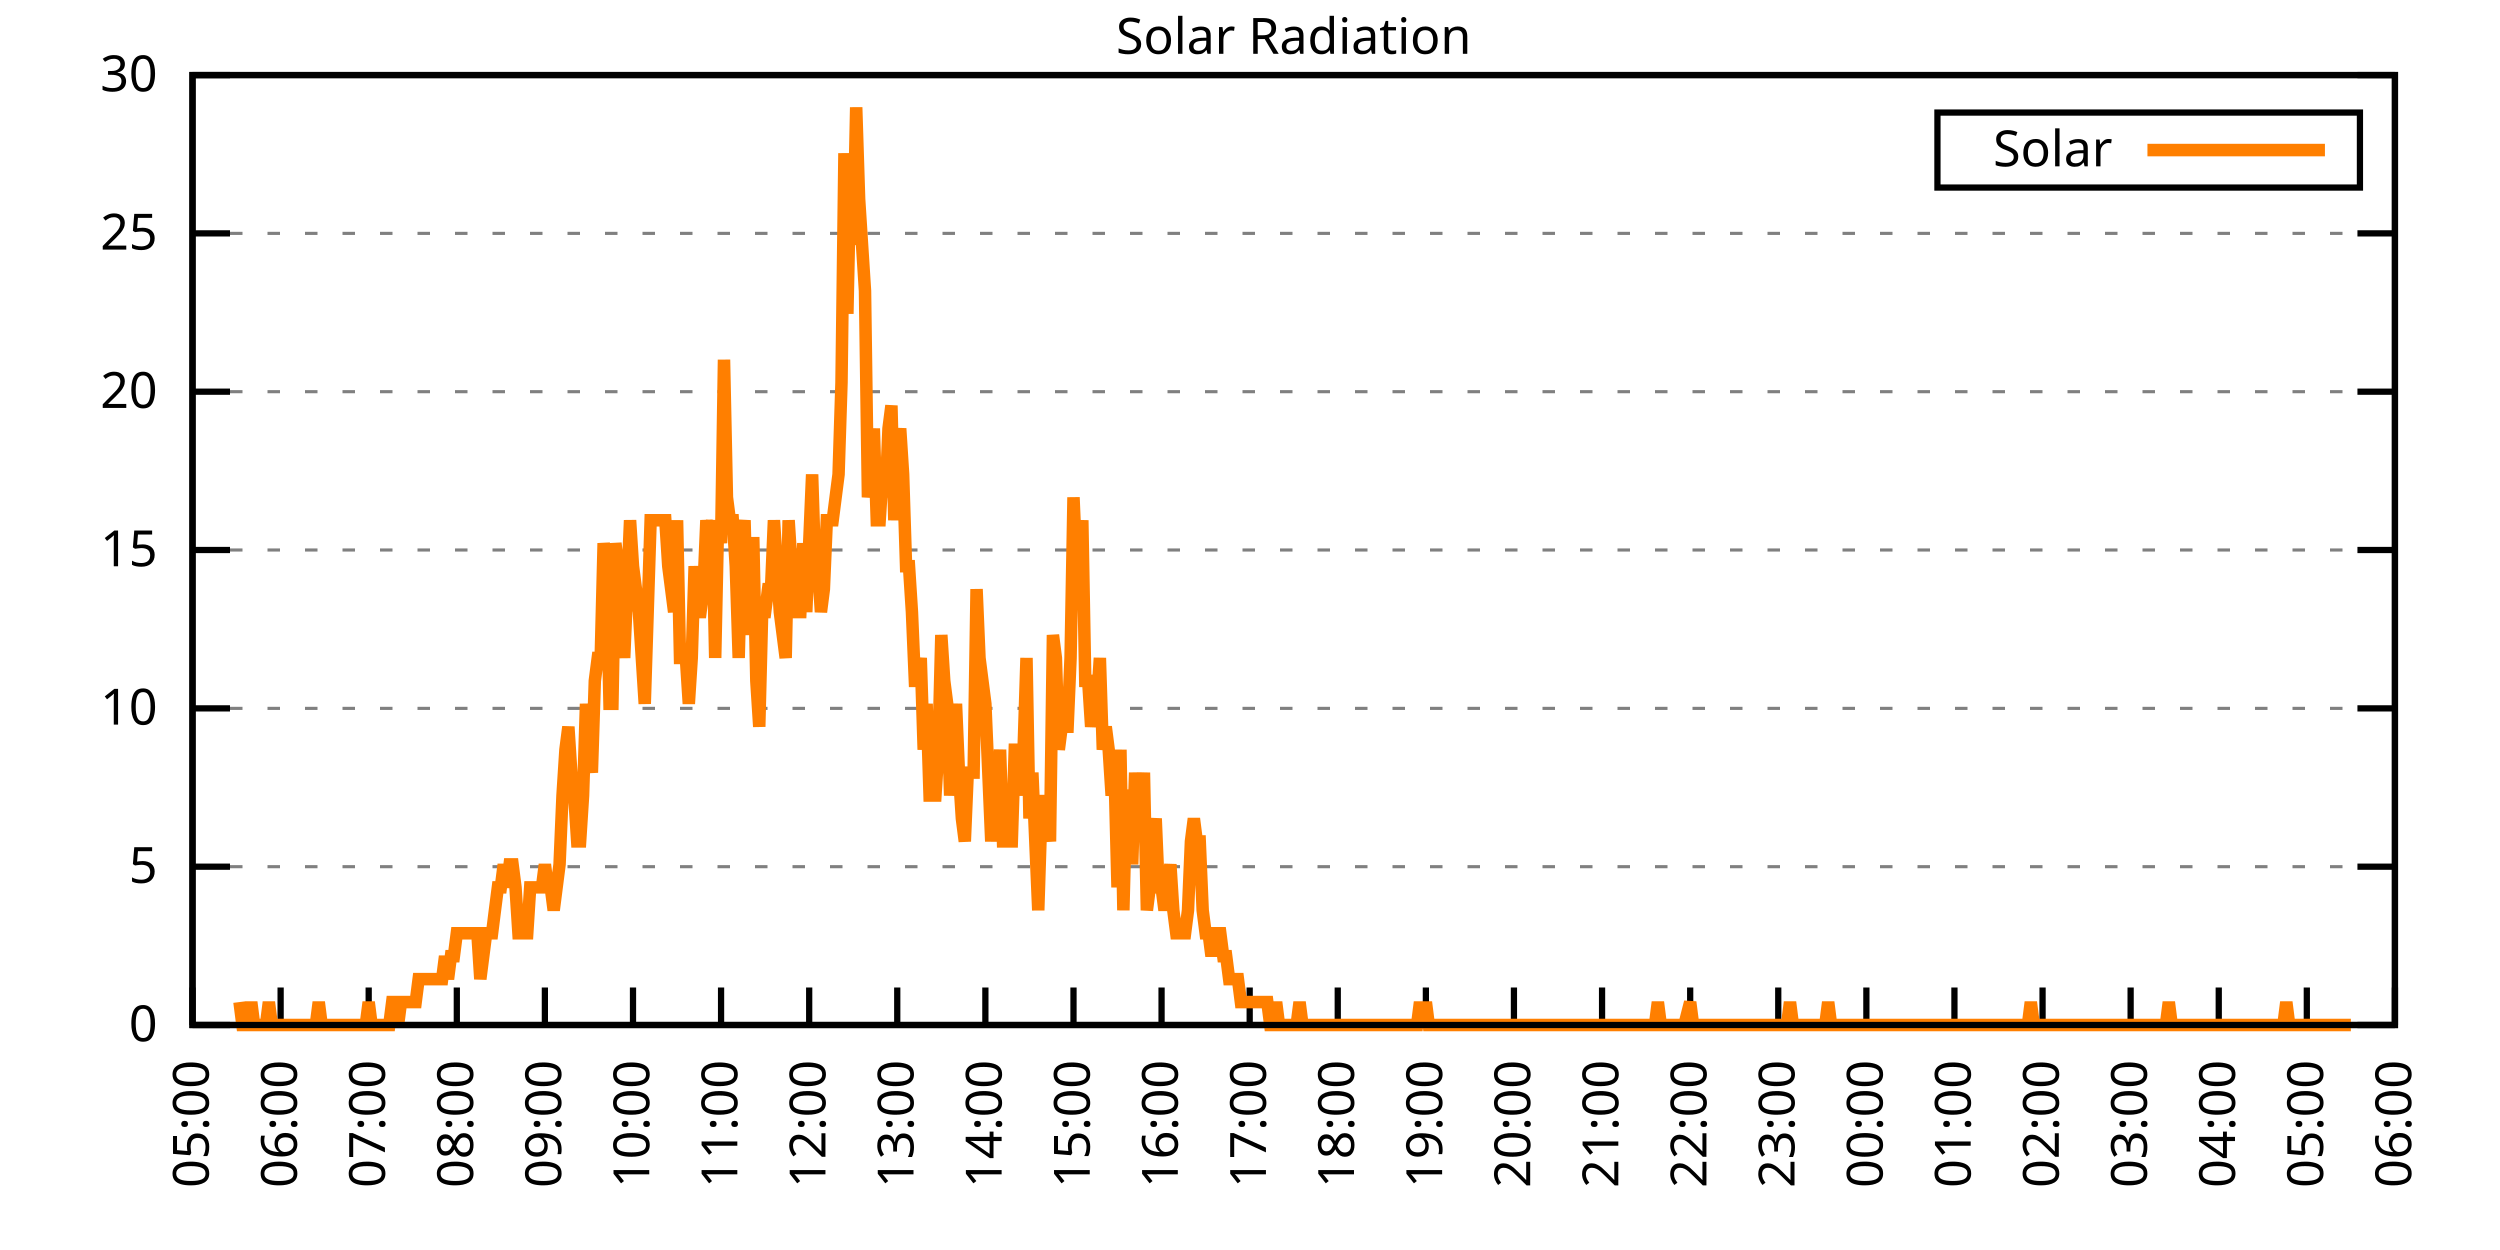
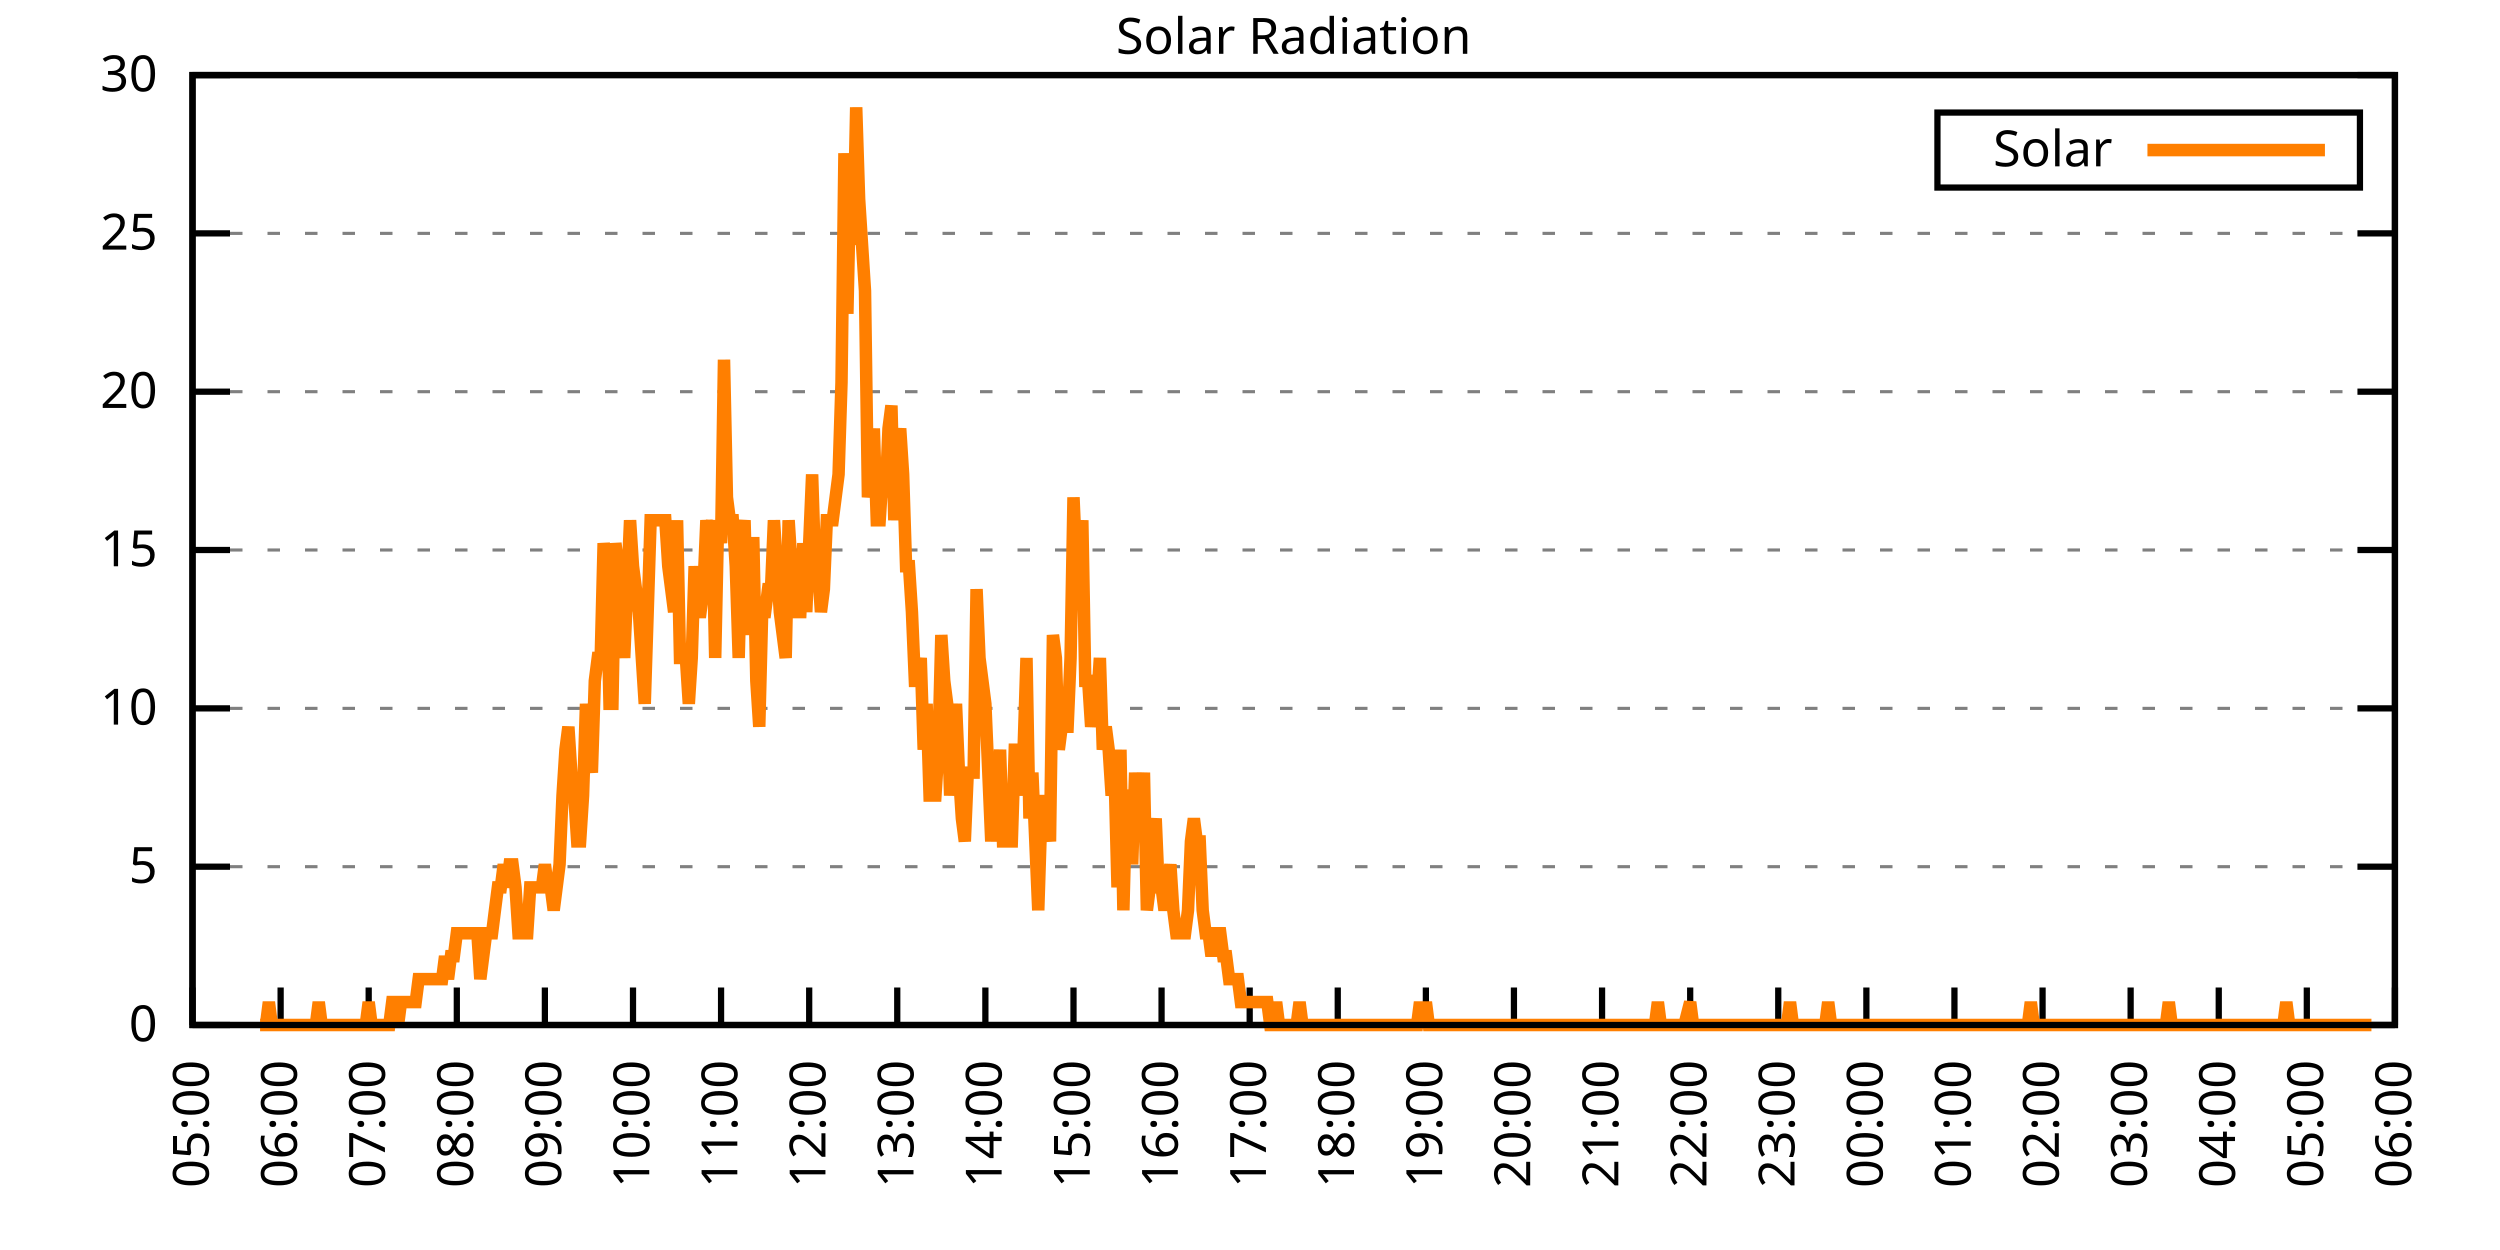
<svg xmlns="http://www.w3.org/2000/svg" xmlns:xlink="http://www.w3.org/1999/xlink" width="400" height="200" viewBox="0 0 400 200">
  <g id="gnuplot_canvas">
    <rect x="0" y="0" width="400" height="200" fill="none" />
    <defs>
      <circle id="gpDot" r="0.5" stroke-width="0.5" stroke="currentColor" />
      <path id="gpPt0" stroke-width="0.333" stroke="currentColor" d="M-1,0 h2 M0,-1 v2" />
      <path id="gpPt1" stroke-width="0.333" stroke="currentColor" d="M-1,-1 L1,1 M1,-1 L-1,1" />
      <path id="gpPt2" stroke-width="0.333" stroke="currentColor" d="M-1,0 L1,0 M0,-1 L0,1 M-1,-1 L1,1 M-1,1 L1,-1" />
      <rect id="gpPt3" stroke-width="0.333" stroke="currentColor" x="-1" y="-1" width="2" height="2" />
      <rect id="gpPt4" stroke-width="0.333" stroke="currentColor" fill="currentColor" x="-1" y="-1" width="2" height="2" />
      <circle id="gpPt5" stroke-width="0.333" stroke="currentColor" cx="0" cy="0" r="1" />
      <use xlink:href="#gpPt5" id="gpPt6" fill="currentColor" stroke="none" />
      <path id="gpPt7" stroke-width="0.333" stroke="currentColor" d="M0,-1.33 L-1.33,0.67 L1.33,0.67 z" />
      <use xlink:href="#gpPt7" id="gpPt8" fill="currentColor" stroke="none" />
      <use xlink:href="#gpPt7" id="gpPt9" stroke="currentColor" transform="rotate(180)" />
      <use xlink:href="#gpPt9" id="gpPt10" fill="currentColor" stroke="none" />
      <use xlink:href="#gpPt3" id="gpPt11" stroke="currentColor" transform="rotate(45)" />
      <use xlink:href="#gpPt11" id="gpPt12" fill="currentColor" stroke="none" />
      <path id="gpPt13" stroke-width="0.333" stroke="currentColor" d="M0,1.330 L1.265,0.411 L0.782,-1.067 L-0.782,-1.076 L-1.265,0.411 z" />
      <use xlink:href="#gpPt13" id="gpPt14" fill="currentColor" stroke="none" />
      <filter id="textbox" filterUnits="objectBoundingBox" x="0" y="0" height="1" width="1">
        <feFlood flood-color="white" flood-opacity="1" result="bgnd" />
        <feComposite in="SourceGraphic" in2="bgnd" operator="atop" />
      </filter>
      <filter id="greybox" filterUnits="objectBoundingBox" x="0" y="0" height="1" width="1">
        <feFlood flood-color="lightgrey" flood-opacity="1" result="grey" />
        <feComposite in="SourceGraphic" in2="grey" operator="atop" />
      </filter>
    </defs>
    <g fill="none" color="white" stroke="currentColor" stroke-width="1.00" stroke-linecap="butt" stroke-linejoin="miter">
</g>
    <g fill="none" color="black" stroke="currentColor" stroke-width="1.00" stroke-linecap="butt" stroke-linejoin="miter">
      <g stroke="none" shape-rendering="crispEdges">
        <polygon fill="rgb(255, 255, 255)" points="30.80,164.00 383.18,164.00 383.18,12.02 30.80,12.02 " />
      </g>
    </g>
    <g fill="none" color="black" stroke="currentColor" stroke-width="1.00" stroke-linecap="butt" stroke-linejoin="miter">
</g>
    <g fill="none" color="black" stroke="black" stroke-width="0.50" stroke-linecap="butt" stroke-linejoin="miter">
</g>
    <g fill="none" color="gray" stroke="currentColor" stroke-width="0.50" stroke-linecap="butt" stroke-linejoin="miter">
      <path stroke="gray" stroke-dasharray="2,4" class="gridline" d="M30.80,164.00 L383.19,164.00  " />
    </g>
    <g fill="none" color="gray" stroke="gray" stroke-width="1.00" stroke-linecap="butt" stroke-linejoin="miter">
</g>
    <g fill="none" color="black" stroke="currentColor" stroke-width="1.00" stroke-linecap="butt" stroke-linejoin="miter">
      <path stroke="black" d="M30.80,164.00 L36.80,164.00 M383.19,164.00 L377.19,164.00  " />
      <g transform="translate(25.20,166.60)" stroke="none" fill="black" font-family="Sans" font-size="8.00" text-anchor="end">
        <text>
          <tspan font-family="Sans"> 0</tspan>
        </text>
      </g>
    </g>
    <g fill="none" color="black" stroke="currentColor" stroke-width="1.00" stroke-linecap="butt" stroke-linejoin="miter">
</g>
    <g fill="none" color="black" stroke="black" stroke-width="0.50" stroke-linecap="butt" stroke-linejoin="miter">
</g>
    <g fill="none" color="gray" stroke="currentColor" stroke-width="0.50" stroke-linecap="butt" stroke-linejoin="miter">
      <path stroke="gray" stroke-dasharray="2,4" class="gridline" d="M30.80,138.67 L383.19,138.67  " />
    </g>
    <g fill="none" color="gray" stroke="gray" stroke-width="1.00" stroke-linecap="butt" stroke-linejoin="miter">
</g>
    <g fill="none" color="black" stroke="currentColor" stroke-width="1.00" stroke-linecap="butt" stroke-linejoin="miter">
      <path stroke="black" d="M30.80,138.67 L36.80,138.67 M383.19,138.67 L377.19,138.67  " />
      <g transform="translate(25.20,141.27)" stroke="none" fill="black" font-family="Sans" font-size="8.00" text-anchor="end">
        <text>
          <tspan font-family="Sans"> 5</tspan>
        </text>
      </g>
    </g>
    <g fill="none" color="black" stroke="currentColor" stroke-width="1.00" stroke-linecap="butt" stroke-linejoin="miter">
</g>
    <g fill="none" color="black" stroke="black" stroke-width="0.50" stroke-linecap="butt" stroke-linejoin="miter">
</g>
    <g fill="none" color="gray" stroke="currentColor" stroke-width="0.50" stroke-linecap="butt" stroke-linejoin="miter">
      <path stroke="gray" stroke-dasharray="2,4" class="gridline" d="M30.80,113.34 L383.19,113.34  " />
    </g>
    <g fill="none" color="gray" stroke="gray" stroke-width="1.00" stroke-linecap="butt" stroke-linejoin="miter">
</g>
    <g fill="none" color="black" stroke="currentColor" stroke-width="1.00" stroke-linecap="butt" stroke-linejoin="miter">
      <path stroke="black" d="M30.80,113.34 L36.80,113.34 M383.19,113.34 L377.19,113.34  " />
      <g transform="translate(25.20,115.94)" stroke="none" fill="black" font-family="Sans" font-size="8.00" text-anchor="end">
        <text>
          <tspan font-family="Sans"> 10</tspan>
        </text>
      </g>
    </g>
    <g fill="none" color="black" stroke="currentColor" stroke-width="1.00" stroke-linecap="butt" stroke-linejoin="miter">
</g>
    <g fill="none" color="black" stroke="black" stroke-width="0.50" stroke-linecap="butt" stroke-linejoin="miter">
</g>
    <g fill="none" color="gray" stroke="currentColor" stroke-width="0.50" stroke-linecap="butt" stroke-linejoin="miter">
      <path stroke="gray" stroke-dasharray="2,4" class="gridline" d="M30.80,88.00 L383.19,88.00  " />
    </g>
    <g fill="none" color="gray" stroke="gray" stroke-width="1.00" stroke-linecap="butt" stroke-linejoin="miter">
</g>
    <g fill="none" color="black" stroke="currentColor" stroke-width="1.00" stroke-linecap="butt" stroke-linejoin="miter">
      <path stroke="black" d="M30.80,88.00 L36.80,88.00 M383.19,88.00 L377.19,88.00  " />
      <g transform="translate(25.20,90.60)" stroke="none" fill="black" font-family="Sans" font-size="8.00" text-anchor="end">
        <text>
          <tspan font-family="Sans"> 15</tspan>
        </text>
      </g>
    </g>
    <g fill="none" color="black" stroke="currentColor" stroke-width="1.00" stroke-linecap="butt" stroke-linejoin="miter">
</g>
    <g fill="none" color="black" stroke="black" stroke-width="0.50" stroke-linecap="butt" stroke-linejoin="miter">
</g>
    <g fill="none" color="gray" stroke="currentColor" stroke-width="0.50" stroke-linecap="butt" stroke-linejoin="miter">
      <path stroke="gray" stroke-dasharray="2,4" class="gridline" d="M30.80,62.67 L383.19,62.67  " />
    </g>
    <g fill="none" color="gray" stroke="gray" stroke-width="1.00" stroke-linecap="butt" stroke-linejoin="miter">
</g>
    <g fill="none" color="black" stroke="currentColor" stroke-width="1.00" stroke-linecap="butt" stroke-linejoin="miter">
      <path stroke="black" d="M30.80,62.67 L36.80,62.67 M383.19,62.67 L377.19,62.67  " />
      <g transform="translate(25.20,65.27)" stroke="none" fill="black" font-family="Sans" font-size="8.00" text-anchor="end">
        <text>
          <tspan font-family="Sans"> 20</tspan>
        </text>
      </g>
    </g>
    <g fill="none" color="black" stroke="currentColor" stroke-width="1.00" stroke-linecap="butt" stroke-linejoin="miter">
</g>
    <g fill="none" color="black" stroke="black" stroke-width="0.50" stroke-linecap="butt" stroke-linejoin="miter">
</g>
    <g fill="none" color="gray" stroke="currentColor" stroke-width="0.50" stroke-linecap="butt" stroke-linejoin="miter">
      <path stroke="gray" stroke-dasharray="2,4" class="gridline" d="M30.80,37.34 L383.19,37.34  " />
    </g>
    <g fill="none" color="gray" stroke="gray" stroke-width="1.00" stroke-linecap="butt" stroke-linejoin="miter">
</g>
    <g fill="none" color="black" stroke="currentColor" stroke-width="1.00" stroke-linecap="butt" stroke-linejoin="miter">
      <path stroke="black" d="M30.80,37.34 L36.80,37.34 M383.19,37.34 L377.19,37.34  " />
      <g transform="translate(25.20,39.94)" stroke="none" fill="black" font-family="Sans" font-size="8.00" text-anchor="end">
        <text>
          <tspan font-family="Sans"> 25</tspan>
        </text>
      </g>
    </g>
    <g fill="none" color="black" stroke="currentColor" stroke-width="1.00" stroke-linecap="butt" stroke-linejoin="miter">
</g>
    <g fill="none" color="black" stroke="black" stroke-width="0.50" stroke-linecap="butt" stroke-linejoin="miter">
</g>
    <g fill="none" color="gray" stroke="currentColor" stroke-width="0.50" stroke-linecap="butt" stroke-linejoin="miter">
      <path stroke="gray" stroke-dasharray="2,4" class="gridline" d="M30.80,12.01 L383.19,12.01  " />
    </g>
    <g fill="none" color="gray" stroke="gray" stroke-width="1.00" stroke-linecap="butt" stroke-linejoin="miter">
</g>
    <g fill="none" color="black" stroke="currentColor" stroke-width="1.00" stroke-linecap="butt" stroke-linejoin="miter">
      <path stroke="black" d="M30.80,12.01 L36.80,12.01 M383.19,12.01 L377.19,12.01  " />
      <g transform="translate(25.20,14.61)" stroke="none" fill="black" font-family="Sans" font-size="8.00" text-anchor="end">
        <text>
          <tspan font-family="Sans"> 30</tspan>
        </text>
      </g>
    </g>
    <g fill="none" color="black" stroke="currentColor" stroke-width="1.00" stroke-linecap="butt" stroke-linejoin="miter">
      <path stroke="black" d="M30.80,164.00 L30.80,158.00  " />
      <g transform="translate(33.40,169.60) rotate(270.00)" stroke="none" fill="black" font-family="Sans" font-size="8.00" text-anchor="end">
        <text>
          <tspan font-family="Sans">05:00</tspan>
        </text>
      </g>
    </g>
    <g fill="none" color="black" stroke="currentColor" stroke-width="1.00" stroke-linecap="butt" stroke-linejoin="miter">
      <path stroke="black" d="M44.90,164.00 L44.90,158.00  " />
      <g transform="translate(47.50,169.60) rotate(270.00)" stroke="none" fill="black" font-family="Sans" font-size="8.00" text-anchor="end">
        <text>
          <tspan font-family="Sans">06:00</tspan>
        </text>
      </g>
    </g>
    <g fill="none" color="black" stroke="currentColor" stroke-width="1.00" stroke-linecap="butt" stroke-linejoin="miter">
      <path stroke="black" d="M58.99,164.00 L58.99,158.00  " />
      <g transform="translate(61.59,169.60) rotate(270.00)" stroke="none" fill="black" font-family="Sans" font-size="8.00" text-anchor="end">
        <text>
          <tspan font-family="Sans">07:00</tspan>
        </text>
      </g>
    </g>
    <g fill="none" color="black" stroke="currentColor" stroke-width="1.00" stroke-linecap="butt" stroke-linejoin="miter">
      <path stroke="black" d="M73.09,164.00 L73.09,158.00  " />
      <g transform="translate(75.69,169.60) rotate(270.00)" stroke="none" fill="black" font-family="Sans" font-size="8.00" text-anchor="end">
        <text>
          <tspan font-family="Sans">08:00</tspan>
        </text>
      </g>
    </g>
    <g fill="none" color="black" stroke="currentColor" stroke-width="1.00" stroke-linecap="butt" stroke-linejoin="miter">
      <path stroke="black" d="M87.18,164.00 L87.18,158.00  " />
      <g transform="translate(89.78,169.60) rotate(270.00)" stroke="none" fill="black" font-family="Sans" font-size="8.00" text-anchor="end">
        <text>
          <tspan font-family="Sans">09:00</tspan>
        </text>
      </g>
    </g>
    <g fill="none" color="black" stroke="currentColor" stroke-width="1.00" stroke-linecap="butt" stroke-linejoin="miter">
      <path stroke="black" d="M101.28,164.00 L101.28,158.00  " />
      <g transform="translate(103.88,169.60) rotate(270.00)" stroke="none" fill="black" font-family="Sans" font-size="8.00" text-anchor="end">
        <text>
          <tspan font-family="Sans">10:00</tspan>
        </text>
      </g>
    </g>
    <g fill="none" color="black" stroke="currentColor" stroke-width="1.00" stroke-linecap="butt" stroke-linejoin="miter">
      <path stroke="black" d="M115.37,164.00 L115.37,158.00  " />
      <g transform="translate(117.97,169.60) rotate(270.00)" stroke="none" fill="black" font-family="Sans" font-size="8.00" text-anchor="end">
        <text>
          <tspan font-family="Sans">11:00</tspan>
        </text>
      </g>
    </g>
    <g fill="none" color="black" stroke="currentColor" stroke-width="1.00" stroke-linecap="butt" stroke-linejoin="miter">
      <path stroke="black" d="M129.47,164.00 L129.47,158.00  " />
      <g transform="translate(132.07,169.60) rotate(270.00)" stroke="none" fill="black" font-family="Sans" font-size="8.00" text-anchor="end">
        <text>
          <tspan font-family="Sans">12:00</tspan>
        </text>
      </g>
    </g>
    <g fill="none" color="black" stroke="currentColor" stroke-width="1.00" stroke-linecap="butt" stroke-linejoin="miter">
      <path stroke="black" d="M143.56,164.00 L143.56,158.00  " />
      <g transform="translate(146.16,169.60) rotate(270.00)" stroke="none" fill="black" font-family="Sans" font-size="8.00" text-anchor="end">
        <text>
          <tspan font-family="Sans">13:00</tspan>
        </text>
      </g>
    </g>
    <g fill="none" color="black" stroke="currentColor" stroke-width="1.00" stroke-linecap="butt" stroke-linejoin="miter">
      <path stroke="black" d="M157.66,164.00 L157.66,158.00  " />
      <g transform="translate(160.26,169.60) rotate(270.00)" stroke="none" fill="black" font-family="Sans" font-size="8.00" text-anchor="end">
        <text>
          <tspan font-family="Sans">14:00</tspan>
        </text>
      </g>
    </g>
    <g fill="none" color="black" stroke="currentColor" stroke-width="1.00" stroke-linecap="butt" stroke-linejoin="miter">
      <path stroke="black" d="M171.76,164.00 L171.76,158.00  " />
      <g transform="translate(174.36,169.60) rotate(270.00)" stroke="none" fill="black" font-family="Sans" font-size="8.00" text-anchor="end">
        <text>
          <tspan font-family="Sans">15:00</tspan>
        </text>
      </g>
    </g>
    <g fill="none" color="black" stroke="currentColor" stroke-width="1.00" stroke-linecap="butt" stroke-linejoin="miter">
      <path stroke="black" d="M185.85,164.00 L185.85,158.00  " />
      <g transform="translate(188.45,169.60) rotate(270.00)" stroke="none" fill="black" font-family="Sans" font-size="8.00" text-anchor="end">
        <text>
          <tspan font-family="Sans">16:00</tspan>
        </text>
      </g>
    </g>
    <g fill="none" color="black" stroke="currentColor" stroke-width="1.00" stroke-linecap="butt" stroke-linejoin="miter">
      <path stroke="black" d="M199.95,164.00 L199.95,158.00  " />
      <g transform="translate(202.55,169.60) rotate(270.00)" stroke="none" fill="black" font-family="Sans" font-size="8.00" text-anchor="end">
        <text>
          <tspan font-family="Sans">17:00</tspan>
        </text>
      </g>
    </g>
    <g fill="none" color="black" stroke="currentColor" stroke-width="1.00" stroke-linecap="butt" stroke-linejoin="miter">
      <path stroke="black" d="M214.04,164.00 L214.04,158.00  " />
      <g transform="translate(216.64,169.60) rotate(270.00)" stroke="none" fill="black" font-family="Sans" font-size="8.00" text-anchor="end">
        <text>
          <tspan font-family="Sans">18:00</tspan>
        </text>
      </g>
    </g>
    <g fill="none" color="black" stroke="currentColor" stroke-width="1.00" stroke-linecap="butt" stroke-linejoin="miter">
      <path stroke="black" d="M228.14,164.00 L228.14,158.00  " />
      <g transform="translate(230.74,169.60) rotate(270.00)" stroke="none" fill="black" font-family="Sans" font-size="8.00" text-anchor="end">
        <text>
          <tspan font-family="Sans">19:00</tspan>
        </text>
      </g>
    </g>
    <g fill="none" color="black" stroke="currentColor" stroke-width="1.00" stroke-linecap="butt" stroke-linejoin="miter">
      <path stroke="black" d="M242.23,164.00 L242.23,158.00  " />
      <g transform="translate(244.83,169.60) rotate(270.00)" stroke="none" fill="black" font-family="Sans" font-size="8.00" text-anchor="end">
        <text>
          <tspan font-family="Sans">20:00</tspan>
        </text>
      </g>
    </g>
    <g fill="none" color="black" stroke="currentColor" stroke-width="1.00" stroke-linecap="butt" stroke-linejoin="miter">
      <path stroke="black" d="M256.33,164.00 L256.33,158.00  " />
      <g transform="translate(258.93,169.60) rotate(270.00)" stroke="none" fill="black" font-family="Sans" font-size="8.00" text-anchor="end">
        <text>
          <tspan font-family="Sans">21:00</tspan>
        </text>
      </g>
    </g>
    <g fill="none" color="black" stroke="currentColor" stroke-width="1.00" stroke-linecap="butt" stroke-linejoin="miter">
      <path stroke="black" d="M270.43,164.00 L270.43,158.00  " />
      <g transform="translate(273.03,169.60) rotate(270.00)" stroke="none" fill="black" font-family="Sans" font-size="8.00" text-anchor="end">
        <text>
          <tspan font-family="Sans">22:00</tspan>
        </text>
      </g>
    </g>
    <g fill="none" color="black" stroke="currentColor" stroke-width="1.00" stroke-linecap="butt" stroke-linejoin="miter">
      <path stroke="black" d="M284.52,164.00 L284.52,158.00  " />
      <g transform="translate(287.12,169.60) rotate(270.00)" stroke="none" fill="black" font-family="Sans" font-size="8.00" text-anchor="end">
        <text>
          <tspan font-family="Sans">23:00</tspan>
        </text>
      </g>
    </g>
    <g fill="none" color="black" stroke="currentColor" stroke-width="1.00" stroke-linecap="butt" stroke-linejoin="miter">
      <path stroke="black" d="M298.62,164.00 L298.62,158.00  " />
      <g transform="translate(301.22,169.60) rotate(270.00)" stroke="none" fill="black" font-family="Sans" font-size="8.00" text-anchor="end">
        <text>
          <tspan font-family="Sans">00:00</tspan>
        </text>
      </g>
    </g>
    <g fill="none" color="black" stroke="currentColor" stroke-width="1.00" stroke-linecap="butt" stroke-linejoin="miter">
      <path stroke="black" d="M312.71,164.00 L312.71,158.00  " />
      <g transform="translate(315.31,169.60) rotate(270.00)" stroke="none" fill="black" font-family="Sans" font-size="8.00" text-anchor="end">
        <text>
          <tspan font-family="Sans">01:00</tspan>
        </text>
      </g>
    </g>
    <g fill="none" color="black" stroke="currentColor" stroke-width="1.00" stroke-linecap="butt" stroke-linejoin="miter">
      <path stroke="black" d="M326.81,164.00 L326.81,158.00  " />
      <g transform="translate(329.41,169.60) rotate(270.00)" stroke="none" fill="black" font-family="Sans" font-size="8.00" text-anchor="end">
        <text>
          <tspan font-family="Sans">02:00</tspan>
        </text>
      </g>
    </g>
    <g fill="none" color="black" stroke="currentColor" stroke-width="1.00" stroke-linecap="butt" stroke-linejoin="miter">
      <path stroke="black" d="M340.90,164.00 L340.90,158.00  " />
      <g transform="translate(343.50,169.60) rotate(270.00)" stroke="none" fill="black" font-family="Sans" font-size="8.00" text-anchor="end">
        <text>
          <tspan font-family="Sans">03:00</tspan>
        </text>
      </g>
    </g>
    <g fill="none" color="black" stroke="currentColor" stroke-width="1.00" stroke-linecap="butt" stroke-linejoin="miter">
      <path stroke="black" d="M355.00,164.00 L355.00,158.00  " />
      <g transform="translate(357.60,169.60) rotate(270.00)" stroke="none" fill="black" font-family="Sans" font-size="8.00" text-anchor="end">
        <text>
          <tspan font-family="Sans">04:00</tspan>
        </text>
      </g>
    </g>
    <g fill="none" color="black" stroke="currentColor" stroke-width="1.00" stroke-linecap="butt" stroke-linejoin="miter">
      <path stroke="black" d="M369.09,164.00 L369.09,158.00  " />
      <g transform="translate(371.69,169.60) rotate(270.00)" stroke="none" fill="black" font-family="Sans" font-size="8.00" text-anchor="end">
        <text>
          <tspan font-family="Sans">05:00</tspan>
        </text>
      </g>
    </g>
    <g fill="none" color="black" stroke="currentColor" stroke-width="1.00" stroke-linecap="butt" stroke-linejoin="miter">
      <path stroke="black" d="M383.19,164.00 L383.19,158.00  " />
      <g transform="translate(385.79,169.60) rotate(270.00)" stroke="none" fill="black" font-family="Sans" font-size="8.00" text-anchor="end">
        <text>
          <tspan font-family="Sans">06:00</tspan>
        </text>
      </g>
    </g>
    <g fill="none" color="black" stroke="currentColor" stroke-width="1.00" stroke-linecap="butt" stroke-linejoin="miter">
</g>
    <g fill="none" color="black" stroke="currentColor" stroke-width="1.00" stroke-linecap="butt" stroke-linejoin="miter">
      <path stroke="black" d="M30.80,12.01 L30.80,164.00 L383.19,164.00 L383.19,12.01 L30.80,12.01 Z  " />
    </g>
    <g fill="none" color="black" stroke="currentColor" stroke-width="1.00" stroke-linecap="butt" stroke-linejoin="miter">
</g>
    <g fill="none" color="black" stroke="currentColor" stroke-width="1.00" stroke-linecap="butt" stroke-linejoin="miter">
      <path stroke="black" d="M309.99,30.01 L309.99,18.01 L377.59,18.01 L377.59,30.01 L309.99,30.01 Z  " />
    </g>
    <g id="Solar_Radiation_plot_1">
      <g fill="none" color="white" stroke="black" stroke-width="2.00" stroke-linecap="butt" stroke-linejoin="miter">
</g>
      <g fill="none" color="black" stroke="currentColor" stroke-width="2.00" stroke-linecap="butt" stroke-linejoin="miter">
        <g transform="translate(337.99,26.61)" stroke="none" fill="black" font-family="Sans" font-size="8.00" text-anchor="end">
          <text>
            <tspan font-family="Sans">Solar</tspan>
          </text>
        </g>
      </g>
      <g fill="none" color="black" stroke="currentColor" stroke-width="2.00" stroke-linecap="butt" stroke-linejoin="miter">
-         <path stroke="rgb(255, 127,   0)" d="M343.59,24.01 L371.99,24.01 M38.32,160.33 L38.79,164.00 L39.26,164.00 L39.73,164.00 L40.20,160.33 L40.67,164.00   L41.14,164.00 L41.61,164.00 L42.08,164.00 L42.55,164.00 L43.02,160.33 L43.49,164.00 L43.96,164.00 L44.43,164.00   L44.90,164.00 L45.37,164.00 L45.84,164.00 L46.31,164.00 L46.78,164.00 L47.24,164.00 L47.71,164.00 L48.18,164.00   L48.65,164.00 L49.12,164.00 L49.59,164.00 L50.06,164.00 L50.53,164.00 L51.00,160.33 L51.47,164.00 L51.94,164.00   L52.41,164.00 L52.88,164.00 L53.35,164.00 L53.82,164.00 L54.29,164.00 L54.76,164.00 L55.23,164.00 L55.70,164.00   L56.17,164.00 L56.64,164.00 L57.11,164.00 L57.58,164.00 L58.05,164.00 L58.52,164.00 L58.99,160.33 L59.46,164.00   L59.93,164.00 L60.40,164.00 L60.87,164.00 L61.34,164.00 L61.81,164.00 L62.28,164.00 L62.75,160.33 L63.22,160.33   L63.69,164.00 L64.16,160.33 L64.63,160.33 L65.10,160.33 L65.57,160.33 L66.04,160.33 L66.51,160.33 L66.98,156.66   L67.45,156.66 L67.92,156.66 L68.39,156.66 L68.86,156.66 L69.33,156.66 L69.80,156.66 L70.27,156.66 L70.74,156.66   L71.21,152.99 L71.68,156.66 L72.15,152.99 L72.62,152.99 L73.09,149.32 L73.56,149.32 L74.03,149.32 L74.50,149.32   L74.97,149.32 L75.44,149.32 L75.91,149.32 L76.38,149.32 L76.85,156.66 L77.32,152.99 L77.79,149.32 L78.26,149.32   L78.73,149.32 L79.19,145.65 L79.66,141.98 L80.13,141.98 L80.60,138.30 L81.07,141.98 L81.54,138.30 L82.01,138.30   L82.48,141.98 L82.95,149.32 L83.42,149.32 L83.89,149.32 L84.36,149.32 L84.83,141.98 L85.30,141.98 L85.77,141.98   L86.24,141.98 L86.71,141.98 L87.18,138.30 L87.65,141.98 L88.12,141.98 L88.59,145.65 L89.06,141.98 L89.53,138.30   L90.00,127.29 L90.47,119.95 L90.94,116.28 L91.41,123.62 L91.88,127.29 L92.35,134.63 L92.82,134.63 L93.29,127.29   L93.76,112.61 L94.23,119.95 L94.70,123.62 L95.17,108.94 L95.64,105.27 L96.11,105.27 L96.58,86.91 L97.05,90.59   L97.52,112.61 L97.99,112.61 L98.46,86.91 L98.93,90.59 L99.40,97.93 L99.87,105.27 L100.34,94.26 L100.81,83.24   L101.28,90.59 L101.75,94.26 L102.22,97.93 L102.69,105.27 L103.16,112.61 L103.63,97.93 L104.10,83.24 L104.57,83.24   L105.04,83.24 L105.51,83.24 L105.98,83.24 L106.45,83.24 L106.92,90.59 L107.39,94.26 L107.86,97.93 L108.33,83.24   L108.80,105.27 L109.27,105.27 L109.74,105.27 L110.21,112.61 L110.68,105.27 L111.14,90.59 L111.61,97.93 L112.08,97.93   L112.55,94.26 L113.02,83.24 L113.49,86.91 L113.96,83.24 L114.43,105.27 L114.90,83.24 L115.37,86.91 L115.84,57.55   L116.31,79.57 L116.78,83.24 L117.25,83.24 L117.72,90.59 L118.19,105.27 L118.66,86.91 L119.13,83.24 L119.60,101.60   L120.07,86.91 L120.54,86.91 L121.01,108.94 L121.48,116.28 L121.95,97.93 L122.42,97.93 L122.89,94.26 L123.36,94.26   L123.83,83.24 L124.30,90.59 L124.77,97.93 L125.24,101.60 L125.71,105.27 L126.18,83.24 L126.65,90.59 L127.12,97.93   L127.59,97.93 L128.06,97.93 L128.53,86.91 L129.00,97.93 L129.47,86.91 L129.94,75.90 L130.41,90.59 L130.88,90.59   L131.35,97.93 L131.82,94.26 L132.29,83.24 L132.76,83.24 L133.23,83.24 L133.70,79.57 L134.17,75.90 L134.64,61.22   L135.11,24.51 L135.58,50.21 L136.05,28.18 L136.52,39.19 L136.99,17.17 L137.46,31.85 L137.93,39.19 L138.40,46.54   L138.87,79.57 L139.34,75.90 L139.81,68.56 L140.28,83.24 L140.75,83.24 L141.22,75.90 L141.69,79.57 L142.16,68.56   L142.63,64.89 L143.09,83.24 L143.56,72.23 L144.03,68.56 L144.50,75.90 L144.97,90.59 L145.44,90.59 L145.91,97.93   L146.38,108.94 L146.85,108.94 L147.32,105.27 L147.79,119.95 L148.26,112.61 L148.73,127.29 L149.20,127.29 L149.67,127.29   L150.14,119.95 L150.61,101.60 L151.08,108.94 L151.55,112.61 L152.02,127.29 L152.49,119.95 L152.96,112.61 L153.43,123.62   L153.90,130.96 L154.37,134.63 L154.84,123.62 L155.31,123.62 L155.78,123.62 L156.25,94.26 L156.72,105.27 L157.19,108.94   L157.66,112.61 L158.13,123.62 L158.60,134.63 L159.07,127.29 L159.54,127.29 L160.01,119.95 L160.48,134.63 L160.95,134.63   L161.42,134.63 L161.89,134.63 L162.36,119.95 L162.83,119.95 L163.30,127.29 L163.77,119.95 L164.24,105.27 L164.71,130.96   L165.18,123.62 L165.65,134.63 L166.12,145.65 L166.59,130.96 L167.06,127.29 L167.53,130.96 L168.00,134.63 L168.47,101.60   L168.94,105.27 L169.41,119.95 L169.88,116.28 L170.35,116.28 L170.82,116.28 L171.29,105.27 L171.76,79.57 L172.23,90.59   L172.70,90.59 L173.17,83.24 L173.64,108.94 L174.11,108.94 L174.58,116.28 L175.04,112.61 L175.51,112.61 L175.98,105.27   L176.45,119.95 L176.92,116.28 L177.39,119.95 L177.86,127.29 L178.33,123.62 L178.80,141.98 L179.27,119.95 L179.74,145.65   L180.21,127.29 L180.68,127.29 L181.15,138.30 L181.62,123.62 L182.09,130.96 L182.56,130.96 L183.03,123.62 L183.50,145.65   L183.97,141.98 L184.44,134.63 L184.91,130.96 L185.38,141.98 L185.85,141.98 L186.32,145.65 L186.79,141.98 L187.26,138.30   L187.73,145.65 L188.20,149.32 L188.67,149.32 L189.14,149.32 L189.61,149.32 L190.08,145.65 L190.55,134.63 L191.02,130.96   L191.49,134.63 L191.96,134.63 L192.43,145.65 L192.90,149.32 L193.37,149.32 L193.84,152.99 L194.31,149.32 L194.78,149.32   L195.25,149.32 L195.72,152.99 L196.19,152.99 L196.66,156.66 L197.13,156.66 L197.60,156.66 L198.07,156.66 L198.54,160.33   L199.01,160.33 L199.48,160.33 L199.95,160.33 L200.42,160.33 L200.89,160.33 L201.36,160.33 L201.83,160.33 L202.30,160.33   L202.77,160.33 L203.24,164.00 L203.71,164.00 L204.18,160.33 L204.65,164.00 L205.12,164.00 L205.59,164.00 L206.06,164.00   L206.53,164.00 L207.00,164.00 L207.46,164.00 L207.93,160.33 L208.40,164.00 L208.87,164.00 L209.34,164.00 L209.81,164.00   L210.28,164.00 L210.75,164.00 L211.22,164.00 L211.69,164.00 L212.16,164.00 L212.63,164.00 L213.10,164.00 L213.57,164.00   L214.04,164.00 L214.51,164.00 L214.98,164.00 L215.45,164.00 L215.92,164.00 L216.39,164.00 L216.86,164.00 L217.33,164.00   L217.80,164.00 L218.27,164.00 L218.74,164.00 L219.21,164.00 L219.68,164.00 L220.15,164.00 L220.62,164.00 L221.09,164.00   L221.56,164.00 L222.03,164.00 L222.50,164.00 L222.97,164.00 L223.44,164.00 L223.91,164.00 L224.38,164.00 L224.85,164.00   L225.32,164.00 L225.79,164.00 L226.26,164.00 L226.73,164.00 L227.20,160.33 L227.67,164.00 L228.14,160.33 L228.61,164.00   L229.08,164.00 L229.55,164.00 L230.02,164.00 L230.49,164.00 L230.96,164.00 L231.43,164.00 L231.90,164.00 L232.37,164.00   L232.84,164.00 L233.31,164.00 L233.78,164.00 L234.25,164.00 L234.72,164.00 L235.19,164.00 L235.66,164.00 L236.13,164.00   L236.60,164.00 L237.07,164.00 L237.54,164.00 L238.01,164.00 L238.48,164.00 L238.95,164.00 L239.41,164.00 L239.88,164.00   L240.35,164.00 L240.82,164.00 L241.29,164.00 L241.76,164.00 L242.23,164.00 L242.70,164.00 L243.17,164.00 L243.64,164.00   L244.11,164.00 L244.58,164.00 L245.05,164.00 L245.52,164.00 L245.99,164.00 L246.46,164.00 L246.93,164.00 L247.40,164.00   L247.87,164.00 L248.34,164.00 L248.81,164.00 L249.28,164.00 L249.75,164.00 L250.22,164.00 L250.69,164.00 L251.16,164.00   L251.63,164.00 L252.10,164.00 L252.57,164.00 L253.04,164.00 L253.51,164.00 L253.98,164.00 L254.45,164.00 L254.92,164.00   L255.39,164.00 L255.86,164.00 L256.33,164.00 L256.80,164.00 L257.27,164.00 L257.74,164.00 L258.21,164.00 L258.68,164.00   L259.15,164.00 L259.62,164.00 L260.09,164.00 L260.56,164.00 L261.03,164.00 L261.50,164.00 L261.97,164.00 L262.44,164.00   L262.91,164.00 L263.38,164.00 L263.85,164.00 L264.32,164.00 L264.79,164.00 L265.26,160.33 L265.73,164.00 L266.20,164.00   L266.67,164.00 L267.14,164.00 L267.61,164.00 L268.08,164.00 L268.55,164.00 L269.02,164.00 L269.49,164.00 L270.43,160.33   L270.90,164.00 L271.36,164.00 L271.83,164.00 L272.30,164.00 L272.77,164.00 L273.24,164.00 L273.71,164.00 L274.18,164.00   L274.65,164.00 L275.12,164.00 L275.59,164.00 L276.06,164.00 L276.53,164.00 L277.00,164.00 L277.47,164.00 L277.94,164.00   L278.41,164.00 L278.88,164.00 L279.35,164.00 L279.82,164.00 L280.29,164.00 L280.76,164.00 L281.23,164.00 L281.70,164.00   L282.17,164.00 L282.64,164.00 L283.11,164.00 L283.58,164.00 L284.05,164.00 L284.52,164.00 L284.99,164.00 L285.46,164.00   L285.93,164.00 L286.40,160.33 L286.87,164.00 L287.34,164.00 L287.81,164.00 L288.28,164.00 L288.75,164.00 L289.22,164.00   L289.69,164.00 L290.16,164.00 L290.63,164.00 L291.10,164.00 L291.57,164.00 L292.04,164.00 L292.51,160.33 L292.98,164.00   L293.45,164.00 L293.92,164.00 L294.39,164.00 L294.86,164.00 L295.33,164.00 L295.80,164.00 L296.27,164.00 L296.74,164.00   L297.21,164.00 L297.68,164.00 L298.15,164.00 L298.62,164.00 L299.09,164.00 L299.56,164.00 L300.03,164.00 L300.50,164.00   L300.97,164.00 L301.44,164.00 L301.91,164.00 L302.38,164.00 L302.85,164.00 L303.31,164.00 L303.78,164.00 L304.25,164.00   L304.72,164.00 L305.19,164.00 L305.66,164.00 L306.13,164.00 L306.60,164.00 L307.07,164.00 L307.54,164.00 L308.01,164.00   L308.48,164.00 L308.95,164.00 L309.42,164.00 L309.89,164.00 L310.36,164.00 L310.83,164.00 L311.30,164.00 L311.77,164.00   L312.24,164.00 L312.71,164.00 L313.18,164.00 L313.65,164.00 L314.12,164.00 L314.59,164.00 L315.06,164.00 L315.53,164.00   L316.00,164.00 L316.47,164.00 L316.94,164.00 L317.41,164.00 L317.88,164.00 L318.35,164.00 L318.82,164.00 L319.29,164.00   L319.76,164.00 L320.23,164.00 L320.70,164.00 L321.17,164.00 L321.64,164.00 L322.11,164.00 L322.58,164.00 L323.05,164.00   L323.52,164.00 L323.99,164.00 L324.46,164.00 L324.93,160.33 L325.40,164.00 L325.87,164.00 L326.34,164.00 L326.81,164.00   L327.28,164.00 L327.75,164.00 L328.22,164.00 L328.69,164.00 L329.16,164.00 L329.63,164.00 L330.10,164.00 L330.57,164.00   L331.04,164.00 L331.51,164.00 L331.98,164.00 L332.45,164.00 L332.92,164.00 L333.39,164.00 L333.86,164.00 L334.33,164.00   L334.80,164.00 L335.26,164.00 L335.73,164.00 L336.20,164.00 L336.67,164.00 L337.14,164.00 L337.61,164.00 L338.08,164.00   L338.55,164.00 L339.02,164.00 L339.49,164.00 L339.96,164.00 L340.43,164.00 L340.90,164.00 L341.37,164.00 L341.84,164.00   L342.31,164.00 L342.78,164.00 L343.25,164.00 L343.72,164.00 L344.19,164.00 L344.66,164.00 L345.13,164.00 L345.60,164.00   L346.07,164.00 L346.54,164.00 L347.01,160.33 L347.48,164.00 L347.95,164.00 L348.42,164.00 L348.89,164.00 L349.36,164.00   L349.83,164.00 L350.30,164.00 L350.77,164.00 L351.24,164.00 L351.71,164.00 L352.18,164.00 L352.65,164.00 L353.12,164.00   L353.59,164.00 L354.06,164.00 L354.53,164.00 L355.00,164.00 L355.47,164.00 L355.94,164.00 L356.41,164.00 L356.88,164.00   L357.35,164.00 L357.82,164.00 L358.29,164.00 L358.76,164.00 L359.23,164.00 L359.70,164.00 L360.17,164.00 L360.64,164.00   L361.11,164.00 L361.58,164.00 L362.05,164.00 L362.52,164.00 L362.99,164.00 L363.46,164.00 L363.93,164.00 L364.40,164.00   L364.87,164.00 L365.34,164.00 L365.81,160.33 L366.28,164.00 L366.75,164.00 L367.21,164.00 L367.68,164.00 L368.15,164.00   L368.62,164.00 L369.09,164.00 L369.56,164.00 L370.03,164.00 L370.50,164.00 L370.97,164.00 L371.44,164.00 L371.91,164.00   L372.38,164.00 L372.85,164.00 L373.32,164.00 L373.79,164.00 L374.26,164.00 L374.73,164.00 L375.20,164.00 L375.67,164.00   L376.14,164.00  " />
+         <path stroke="rgb(255, 127,   0)" d="M343.59,24.01 L371.99,24.01 M41.61,164.00 L42.08,164.00 L42.55,164.00 L43.02,160.33 L43.49,164.00 L43.96,164.00   L44.43,164.00 L44.90,164.00 L45.37,164.00 L45.84,164.00 L46.31,164.00 L46.78,164.00 L47.24,164.00 L47.71,164.00   L48.18,164.00 L48.65,164.00 L49.12,164.00 L49.59,164.00 L50.06,164.00 L50.53,164.00 L51.00,160.33 L51.47,164.00   L51.94,164.00 L52.41,164.00 L52.88,164.00 L53.35,164.00 L53.82,164.00 L54.29,164.00 L54.76,164.00 L55.23,164.00   L55.70,164.00 L56.17,164.00 L56.64,164.00 L57.11,164.00 L57.58,164.00 L58.05,164.00 L58.52,164.00 L58.99,160.33   L59.46,164.00 L59.93,164.00 L60.40,164.00 L60.87,164.00 L61.34,164.00 L61.81,164.00 L62.28,164.00 L62.75,160.33   L63.22,160.33 L63.69,164.00 L64.16,160.33 L64.63,160.33 L65.10,160.33 L65.57,160.33 L66.04,160.33 L66.51,160.33   L66.98,156.66 L67.45,156.66 L67.92,156.66 L68.39,156.66 L68.86,156.66 L69.33,156.66 L69.80,156.66 L70.27,156.66   L70.74,156.66 L71.21,152.99 L71.68,156.66 L72.15,152.99 L72.62,152.99 L73.09,149.32 L73.56,149.32 L74.03,149.32   L74.50,149.32 L74.97,149.32 L75.44,149.32 L75.91,149.32 L76.38,149.32 L76.85,156.66 L77.32,152.99 L77.79,149.32   L78.26,149.32 L78.73,149.32 L79.19,145.65 L79.66,141.98 L80.13,141.98 L80.60,138.30 L81.07,141.98 L81.54,138.30   L82.01,138.30 L82.48,141.98 L82.95,149.32 L83.42,149.32 L83.89,149.32 L84.36,149.32 L84.83,141.98 L85.30,141.98   L85.77,141.98 L86.24,141.98 L86.71,141.98 L87.18,138.30 L87.65,141.98 L88.12,141.98 L88.59,145.65 L89.06,141.98   L89.53,138.30 L90.00,127.29 L90.47,119.95 L90.94,116.28 L91.41,123.62 L91.88,127.29 L92.35,134.63 L92.82,134.63   L93.29,127.29 L93.76,112.61 L94.23,119.95 L94.70,123.62 L95.17,108.94 L95.64,105.27 L96.11,105.27 L96.58,86.91   L97.05,90.59 L97.52,112.61 L97.99,112.61 L98.46,86.91 L98.93,90.59 L99.40,97.93 L99.87,105.27 L100.34,94.26   L100.81,83.24 L101.28,90.59 L101.75,94.26 L102.22,97.93 L102.69,105.27 L103.16,112.61 L103.63,97.93 L104.10,83.24   L104.57,83.24 L105.04,83.24 L105.51,83.24 L105.98,83.24 L106.45,83.24 L106.92,90.59 L107.39,94.26 L107.86,97.93   L108.33,83.24 L108.80,105.27 L109.27,105.27 L109.74,105.27 L110.21,112.61 L110.68,105.27 L111.14,90.59 L111.61,97.93   L112.08,97.93 L112.55,94.26 L113.02,83.24 L113.49,86.91 L113.96,83.24 L114.43,105.27 L114.90,83.24 L115.37,86.91   L115.84,57.55 L116.31,79.57 L116.78,83.24 L117.25,83.24 L117.72,90.59 L118.19,105.27 L118.66,86.91 L119.13,83.24   L119.60,101.60 L120.07,86.91 L120.54,86.91 L121.01,108.94 L121.48,116.28 L121.95,97.93 L122.42,97.93 L122.89,94.26   L123.36,94.26 L123.83,83.24 L124.30,90.59 L124.77,97.93 L125.24,101.60 L125.71,105.27 L126.18,83.24 L126.65,90.59   L127.12,97.93 L127.59,97.93 L128.06,97.93 L128.53,86.91 L129.00,97.93 L129.47,86.91 L129.94,75.90 L130.41,90.59   L130.88,90.59 L131.35,97.93 L131.82,94.26 L132.29,83.24 L132.76,83.24 L133.23,83.24 L133.70,79.57 L134.17,75.90   L134.64,61.22 L135.11,24.51 L135.58,50.21 L136.05,28.18 L136.52,39.19 L136.99,17.17 L137.46,31.85 L137.93,39.19   L138.40,46.54 L138.87,79.57 L139.34,75.90 L139.81,68.56 L140.28,83.24 L140.75,83.24 L141.22,75.90 L141.69,79.57   L142.16,68.56 L142.63,64.89 L143.09,83.24 L143.56,72.23 L144.03,68.56 L144.50,75.90 L144.97,90.59 L145.44,90.59   L145.91,97.93 L146.38,108.94 L146.85,108.94 L147.32,105.27 L147.79,119.95 L148.26,112.61 L148.73,127.29 L149.20,127.29   L149.67,127.29 L150.14,119.95 L150.61,101.60 L151.08,108.94 L151.55,112.61 L152.02,127.29 L152.49,119.95 L152.96,112.61   L153.43,123.62 L153.90,130.96 L154.37,134.63 L154.84,123.62 L155.31,123.62 L155.78,123.62 L156.25,94.26 L156.72,105.27   L157.19,108.94 L157.66,112.61 L158.13,123.62 L158.60,134.63 L159.07,127.29 L159.54,127.29 L160.01,119.95 L160.48,134.63   L160.95,134.63 L161.42,134.63 L161.89,134.63 L162.36,119.95 L162.83,119.95 L163.30,127.29 L163.77,119.95 L164.24,105.27   L164.71,130.96 L165.18,123.62 L165.65,134.63 L166.12,145.65 L166.59,130.96 L167.06,127.29 L167.53,130.96 L168.00,134.63   L168.47,101.60 L168.94,105.27 L169.41,119.95 L169.88,116.28 L170.35,116.28 L170.82,116.28 L171.29,105.27 L171.76,79.57   L172.23,90.59 L172.70,90.59 L173.17,83.24 L173.64,108.94 L174.11,108.94 L174.58,116.28 L175.04,112.61 L175.51,112.61   L175.98,105.27 L176.45,119.95 L176.92,116.28 L177.39,119.95 L177.86,127.29 L178.33,123.62 L178.80,141.98 L179.27,119.95   L179.74,145.65 L180.21,127.29 L180.68,127.29 L181.15,138.30 L181.62,123.62 L182.09,130.96 L182.56,130.96 L183.03,123.62   L183.50,145.65 L183.97,141.98 L184.44,134.63 L184.91,130.96 L185.38,141.98 L185.85,141.98 L186.32,145.65 L186.79,141.98   L187.26,138.30 L187.73,145.65 L188.20,149.32 L188.67,149.32 L189.14,149.32 L189.61,149.32 L190.08,145.65 L190.55,134.63   L191.02,130.96 L191.49,134.63 L191.96,134.63 L192.43,145.65 L192.90,149.32 L193.37,149.32 L193.84,152.99 L194.31,149.32   L194.78,149.32 L195.25,149.32 L195.72,152.99 L196.19,152.99 L196.66,156.66 L197.13,156.66 L197.60,156.66 L198.07,156.66   L198.54,160.33 L199.01,160.33 L199.48,160.33 L199.95,160.33 L200.42,160.33 L200.89,160.33 L201.36,160.33 L201.83,160.33   L202.30,160.33 L202.77,160.33 L203.24,164.00 L203.71,164.00 L204.18,160.33 L204.65,164.00 L205.12,164.00 L205.59,164.00   L206.06,164.00 L206.53,164.00 L207.00,164.00 L207.46,164.00 L207.93,160.33 L208.40,164.00 L208.87,164.00 L209.34,164.00   L209.81,164.00 L210.28,164.00 L210.75,164.00 L211.22,164.00 L211.69,164.00 L212.16,164.00 L212.63,164.00 L213.10,164.00   L213.57,164.00 L214.04,164.00 L214.51,164.00 L214.98,164.00 L215.45,164.00 L215.92,164.00 L216.39,164.00 L216.86,164.00   L217.33,164.00 L217.80,164.00 L218.27,164.00 L218.74,164.00 L219.21,164.00 L219.68,164.00 L220.15,164.00 L220.62,164.00   L221.09,164.00 L221.56,164.00 L222.03,164.00 L222.50,164.00 L222.97,164.00 L223.44,164.00 L223.91,164.00 L224.38,164.00   L224.85,164.00 L225.32,164.00 L225.79,164.00 L226.26,164.00 L226.73,164.00 L227.20,160.33 L227.67,164.00 L228.14,160.33   L228.61,164.00 L229.08,164.00 L229.55,164.00 L230.02,164.00 L230.49,164.00 L230.96,164.00 L231.43,164.00 L231.90,164.00   L232.37,164.00 L232.84,164.00 L233.31,164.00 L233.78,164.00 L234.25,164.00 L234.72,164.00 L235.19,164.00 L235.66,164.00   L236.13,164.00 L236.60,164.00 L237.07,164.00 L237.54,164.00 L238.01,164.00 L238.48,164.00 L238.95,164.00 L239.41,164.00   L239.88,164.00 L240.35,164.00 L240.82,164.00 L241.29,164.00 L241.76,164.00 L242.23,164.00 L242.70,164.00 L243.17,164.00   L243.64,164.00 L244.11,164.00 L244.58,164.00 L245.05,164.00 L245.52,164.00 L245.99,164.00 L246.46,164.00 L246.93,164.00   L247.40,164.00 L247.87,164.00 L248.34,164.00 L248.81,164.00 L249.28,164.00 L249.75,164.00 L250.22,164.00 L250.69,164.00   L251.16,164.00 L251.63,164.00 L252.10,164.00 L252.57,164.00 L253.04,164.00 L253.51,164.00 L253.98,164.00 L254.45,164.00   L254.92,164.00 L255.39,164.00 L255.86,164.00 L256.33,164.00 L256.80,164.00 L257.27,164.00 L257.74,164.00 L258.21,164.00   L258.68,164.00 L259.15,164.00 L259.62,164.00 L260.09,164.00 L260.56,164.00 L261.03,164.00 L261.50,164.00 L261.97,164.00   L262.44,164.00 L262.91,164.00 L263.38,164.00 L263.85,164.00 L264.32,164.00 L264.79,164.00 L265.26,160.33 L265.73,164.00   L266.20,164.00 L266.67,164.00 L267.14,164.00 L267.61,164.00 L268.08,164.00 L268.55,164.00 L269.02,164.00 L269.49,164.00   L270.43,160.33 L270.90,164.00 L271.36,164.00 L271.83,164.00 L272.30,164.00 L272.77,164.00 L273.24,164.00 L273.71,164.00   L274.18,164.00 L274.65,164.00 L275.12,164.00 L275.59,164.00 L276.06,164.00 L276.53,164.00 L277.00,164.00 L277.47,164.00   L277.94,164.00 L278.41,164.00 L278.88,164.00 L279.35,164.00 L279.82,164.00 L280.29,164.00 L280.76,164.00 L281.23,164.00   L281.70,164.00 L282.17,164.00 L282.64,164.00 L283.11,164.00 L283.58,164.00 L284.05,164.00 L284.52,164.00 L284.99,164.00   L285.46,164.00 L285.93,164.00 L286.40,160.33 L286.87,164.00 L287.34,164.00 L287.81,164.00 L288.28,164.00 L288.75,164.00   L289.22,164.00 L289.69,164.00 L290.16,164.00 L290.63,164.00 L291.10,164.00 L291.57,164.00 L292.04,164.00 L292.51,160.33   L292.98,164.00 L293.45,164.00 L293.92,164.00 L294.39,164.00 L294.86,164.00 L295.33,164.00 L295.80,164.00 L296.27,164.00   L296.74,164.00 L297.21,164.00 L297.68,164.00 L298.15,164.00 L298.62,164.00 L299.09,164.00 L299.56,164.00 L300.03,164.00   L300.50,164.00 L300.97,164.00 L301.44,164.00 L301.91,164.00 L302.38,164.00 L302.85,164.00 L303.31,164.00 L303.78,164.00   L304.25,164.00 L304.72,164.00 L305.19,164.00 L305.66,164.00 L306.13,164.00 L306.60,164.00 L307.07,164.00 L307.54,164.00   L308.01,164.00 L308.48,164.00 L308.95,164.00 L309.42,164.00 L309.89,164.00 L310.36,164.00 L310.83,164.00 L311.30,164.00   L311.77,164.00 L312.24,164.00 L312.71,164.00 L313.18,164.00 L313.65,164.00 L314.12,164.00 L314.59,164.00 L315.06,164.00   L315.53,164.00 L316.00,164.00 L316.47,164.00 L316.94,164.00 L317.41,164.00 L317.88,164.00 L318.35,164.00 L318.82,164.00   L319.29,164.00 L319.76,164.00 L320.23,164.00 L320.70,164.00 L321.17,164.00 L321.64,164.00 L322.11,164.00 L322.58,164.00   L323.05,164.00 L323.52,164.00 L323.99,164.00 L324.46,164.00 L324.93,160.33 L325.40,164.00 L325.87,164.00 L326.34,164.00   L326.81,164.00 L327.28,164.00 L327.75,164.00 L328.22,164.00 L328.69,164.00 L329.16,164.00 L329.63,164.00 L330.10,164.00   L330.57,164.00 L331.04,164.00 L331.51,164.00 L331.98,164.00 L332.45,164.00 L332.92,164.00 L333.39,164.00 L333.86,164.00   L334.33,164.00 L334.80,164.00 L335.26,164.00 L335.73,164.00 L336.20,164.00 L336.67,164.00 L337.14,164.00 L337.61,164.00   L338.08,164.00 L338.55,164.00 L339.02,164.00 L339.49,164.00 L339.96,164.00 L340.43,164.00 L340.90,164.00 L341.37,164.00   L341.84,164.00 L342.31,164.00 L342.78,164.00 L343.25,164.00 L343.72,164.00 L344.19,164.00 L344.66,164.00 L345.13,164.00   L345.60,164.00 L346.07,164.00 L346.54,164.00 L347.01,160.33 L347.48,164.00 L347.95,164.00 L348.42,164.00 L348.89,164.00   L349.36,164.00 L349.83,164.00 L350.30,164.00 L350.77,164.00 L351.24,164.00 L351.71,164.00 L352.18,164.00 L352.65,164.00   L353.12,164.00 L353.59,164.00 L354.06,164.00 L354.53,164.00 L355.00,164.00 L355.47,164.00 L355.94,164.00 L356.41,164.00   L356.88,164.00 L357.35,164.00 L357.82,164.00 L358.29,164.00 L358.76,164.00 L359.23,164.00 L359.70,164.00 L360.17,164.00   L360.64,164.00 L361.11,164.00 L361.58,164.00 L362.05,164.00 L362.52,164.00 L362.99,164.00 L363.46,164.00 L363.93,164.00   L364.40,164.00 L364.87,164.00 L365.34,164.00 L365.81,160.33 L366.28,164.00 L366.75,164.00 L367.21,164.00 L367.68,164.00   L368.15,164.00 L368.62,164.00 L369.09,164.00 L369.56,164.00 L370.03,164.00 L370.50,164.00 L370.97,164.00 L371.44,164.00   L371.91,164.00 L372.38,164.00 L372.85,164.00 L373.32,164.00 L373.79,164.00 L374.26,164.00 L374.73,164.00 L375.20,164.00   L375.67,164.00 L376.14,164.00 L376.61,164.00 L377.08,164.00 L377.55,164.00 L378.02,164.00 L378.49,164.00 L378.96,164.00   L379.43,164.00  " />
      </g>
    </g>
    <g fill="none" color="black" stroke="currentColor" stroke-width="2.00" stroke-linecap="butt" stroke-linejoin="miter">
</g>
    <g fill="none" color="black" stroke="black" stroke-width="1.00" stroke-linecap="butt" stroke-linejoin="miter">
</g>
    <g fill="none" color="black" stroke="currentColor" stroke-width="1.00" stroke-linecap="butt" stroke-linejoin="miter">
      <path stroke="black" d="M30.80,12.01 L30.80,164.00 L383.19,164.00 L383.19,12.01 L30.80,12.01 Z  " />
      <g transform="translate(6.80,88.01) rotate(270.00)" stroke="none" fill="black" font-family="Sans" font-size="8.00" text-anchor="middle">
        <text />
      </g>
    </g>
    <g fill="none" color="black" stroke="currentColor" stroke-width="1.00" stroke-linecap="butt" stroke-linejoin="miter">
</g>
    <g fill="none" color="black" stroke="currentColor" stroke-width="1.00" stroke-linecap="butt" stroke-linejoin="miter">
      <g transform="translate(206.99,8.61)" stroke="none" fill="black" font-family="Sans" font-size="8.00" text-anchor="middle">
        <text>
          <tspan font-family="Sans">Solar Radiation</tspan>
        </text>
      </g>
    </g>
    <g fill="none" color="black" stroke="currentColor" stroke-width="1.00" stroke-linecap="butt" stroke-linejoin="miter">
</g>
  </g>
</svg>
